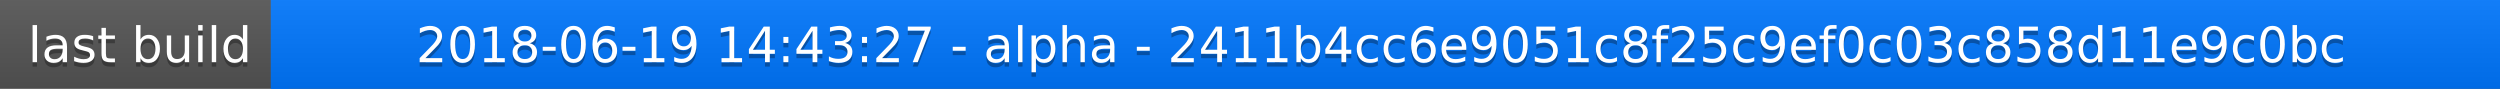
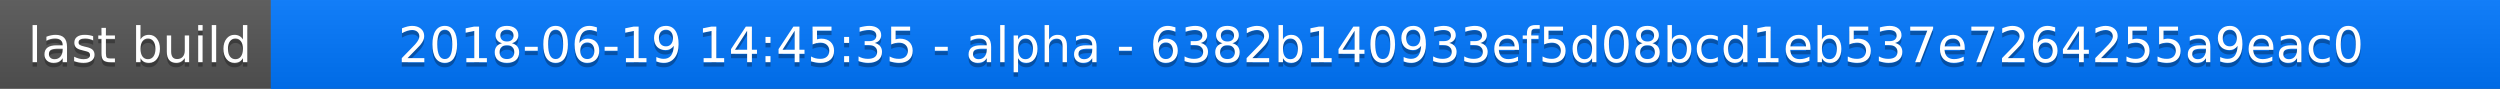
<svg xmlns="http://www.w3.org/2000/svg" width="563" height="20">
  <linearGradient id="a" x2="0" y2="100%">
    <stop offset="0" stop-color="#bbb" stop-opacity=".1" />
    <stop offset="1" stop-opacity=".1" />
  </linearGradient>
  <rect rx="0" width="563" height="20" fill="#555" />
  <rect rx="0" x="61" width="502" height="20" fill="#07f" />
  <path fill="#07f" d="M61 0h4v20h-4z" />
  <rect rx="0" width="563" height="20" fill="url(#a)" />
  <g fill="#fff" text-anchor="middle" font-family="DejaVu Sans,Verdana,Geneva,sans-serif" font-size="11">
    <text x="31.5" y="15" fill="#010101" fill-opacity=".3">last build</text>
    <text x="31.5" y="14">last build</text>
-     <text x="311" y="15" fill="#010101" fill-opacity=".3">2018-06-19 14:43:27 - alpha - 2411b4cc6e9051c8f25c9ef0c03c858d11e9c0bc</text>
-     <text x="311" y="14">2018-06-19 14:43:27 - alpha - 2411b4cc6e9051c8f25c9ef0c03c858d11e9c0bc</text>
+     <text x="311" y="15" fill="#010101" fill-opacity=".3">2018-06-19 14:45:35 - alpha - 6382b140933ef5d08bcd1eb537e7264255a9eac0</text>
+     <text x="311" y="14">2018-06-19 14:45:35 - alpha - 6382b140933ef5d08bcd1eb537e7264255a9eac0</text>
  </g>
</svg>
